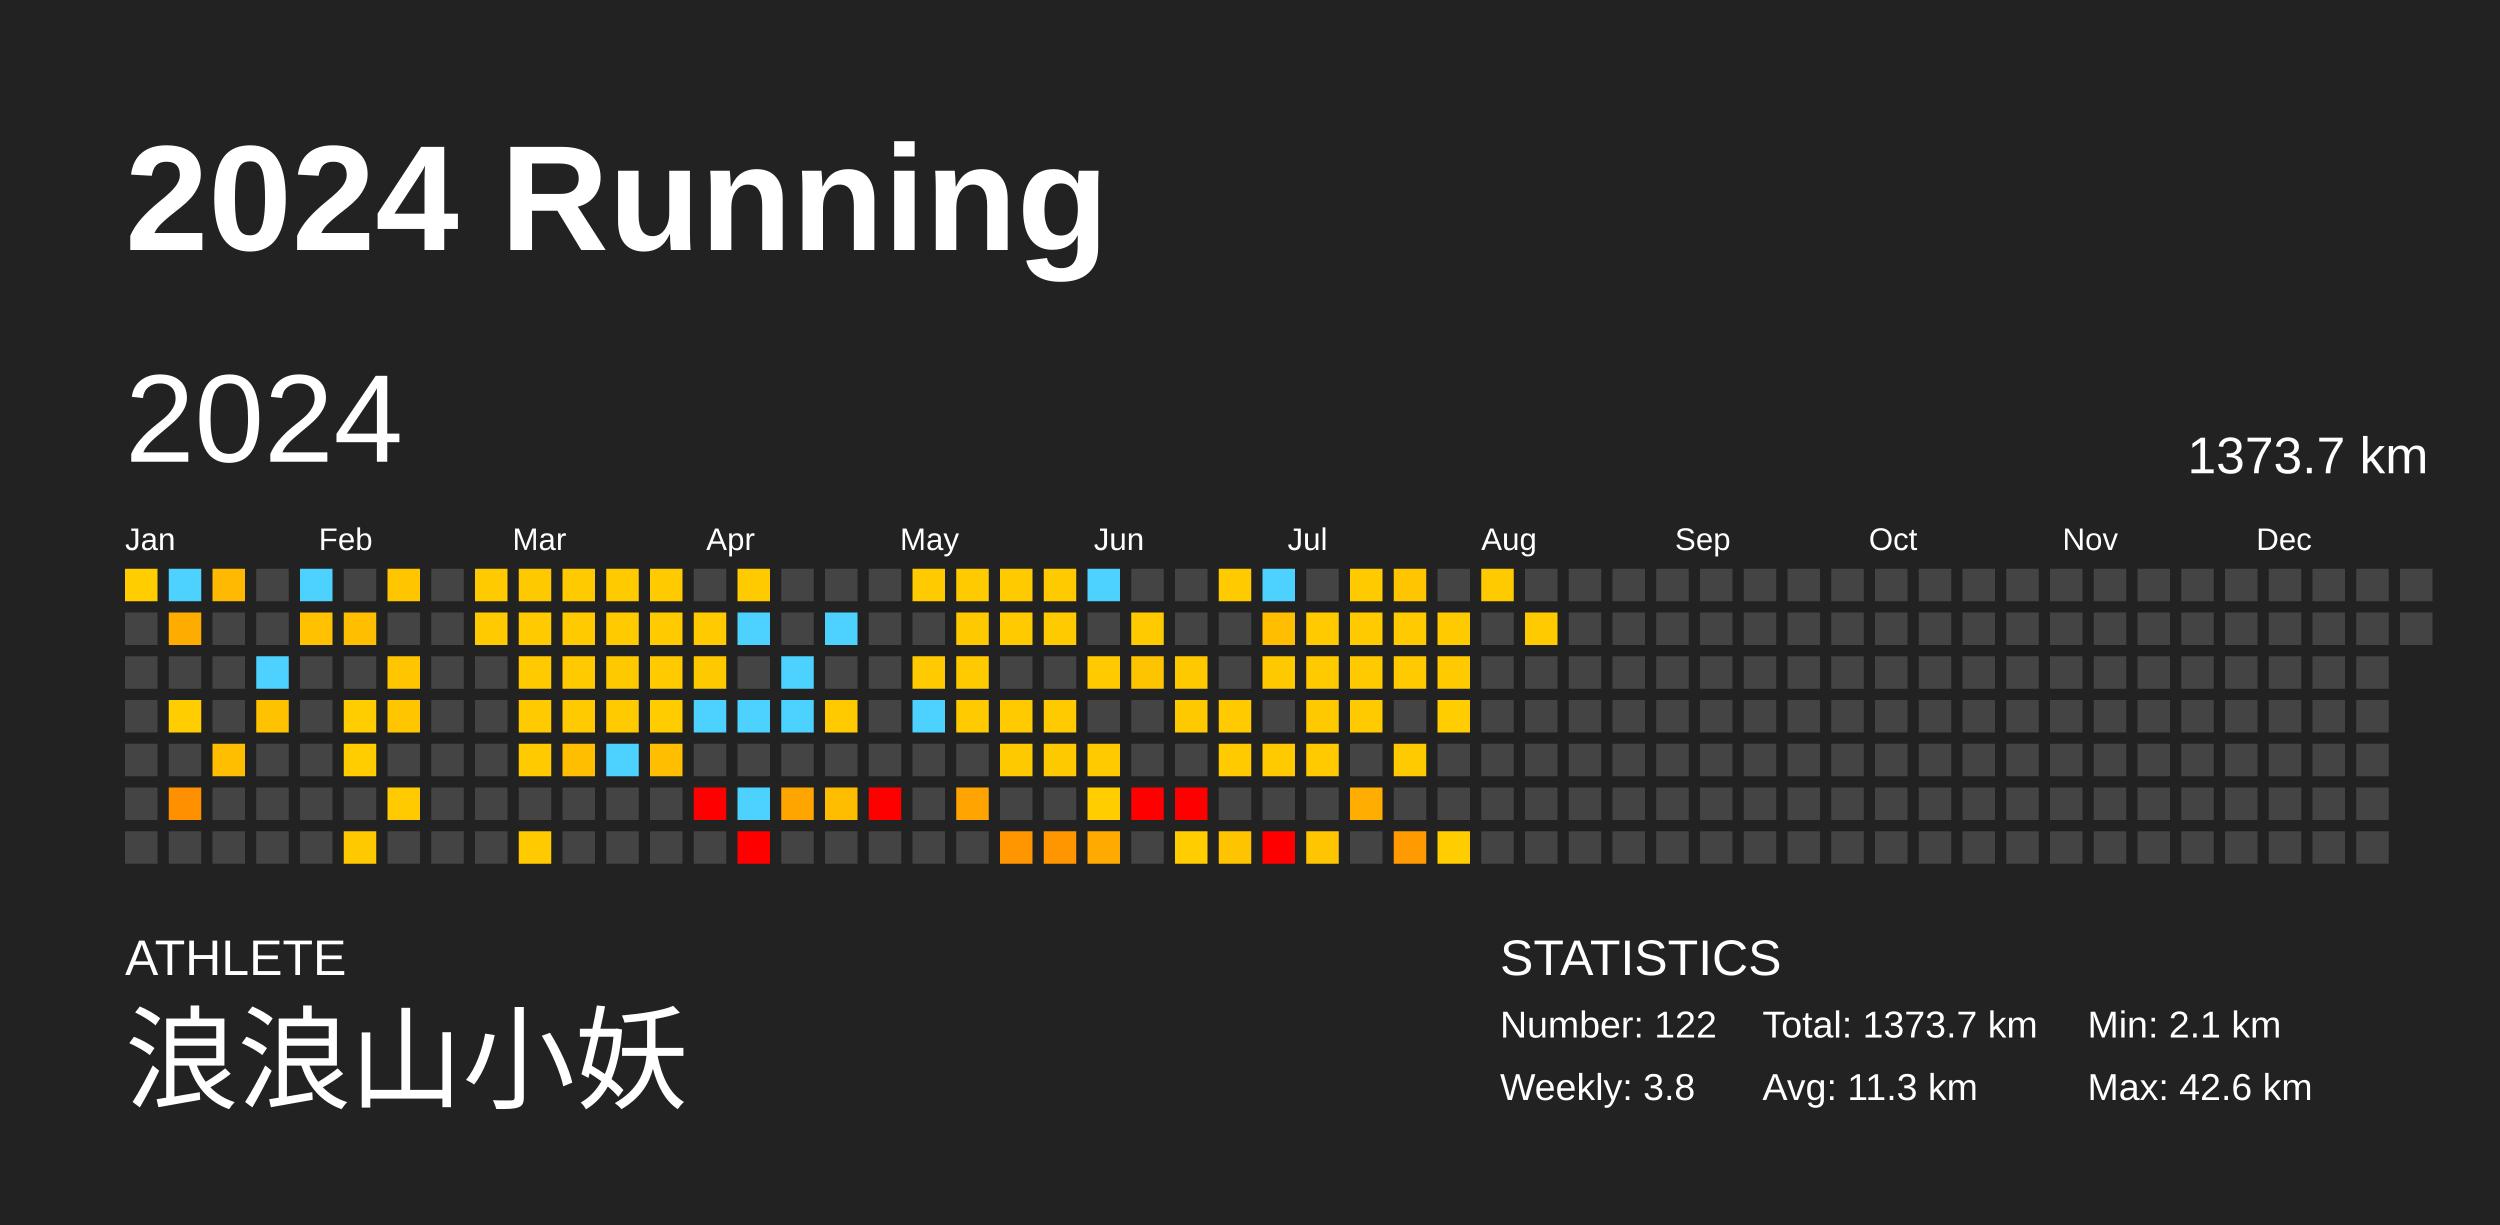
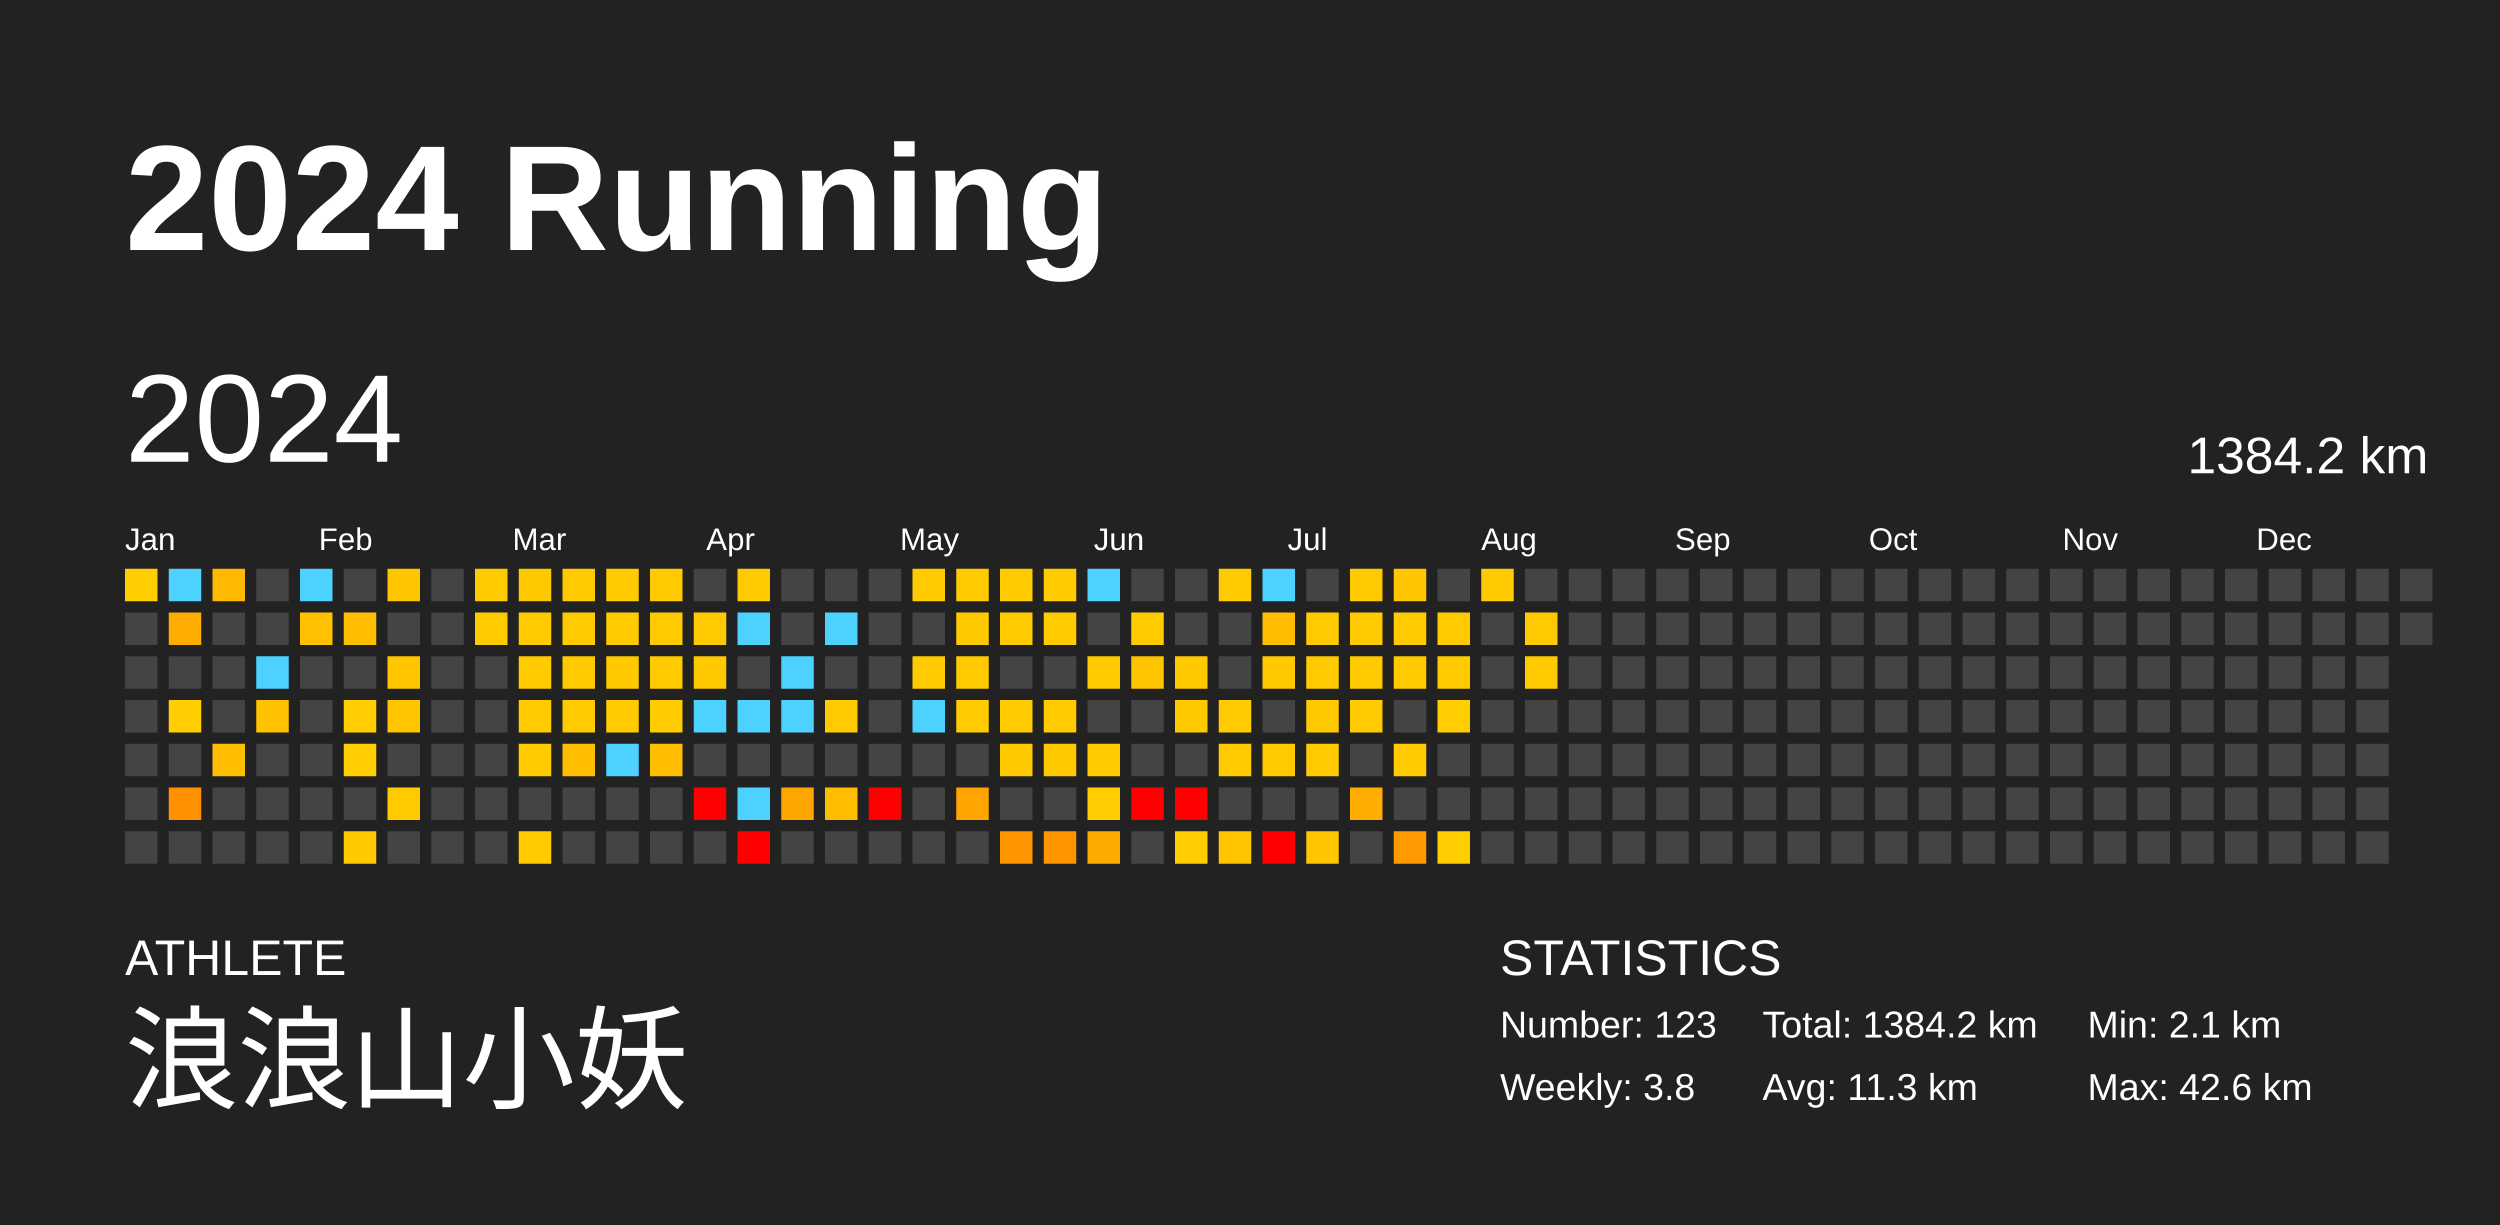
<svg xmlns="http://www.w3.org/2000/svg" baseProfile="full" height="98mm" version="1.1" viewBox="0,0,200,98" width="200mm">
  <defs />
  <rect fill="#222222" height="98" width="200" x="0" y="0" />
  <text fill="#FFFFFF" style="font-size:12px; font-family:Arial; font-weight:bold;" x="10" y="20">2024 Running</text>
  <text fill="#FFFFFF" style="font-size:4px; font-family:Arial" x="10" y="78">ATHLETE</text>
  <text fill="#FFFFFF" style="font-size:9px; font-family:Arial" x="10" y="88">浪浪山小妖</text>
  <text fill="#FFFFFF" style="font-size:4px; font-family:Arial" x="120" y="78">STATISTICS</text>
-   <text fill="#FFFFFF" style="font-size:3px; font-family:Arial" x="120" y="83">Number: 122</text>
+   <text fill="#FFFFFF" style="font-size:3px; font-family:Arial" x="120" y="83">Number: 123</text>
  <text fill="#FFFFFF" style="font-size:3px; font-family:Arial" x="120" y="88">Weekly: 3.8</text>
-   <text fill="#FFFFFF" style="font-size:3px; font-family:Arial" x="141" y="83">Total: 1373.7 km</text>
+   <text fill="#FFFFFF" style="font-size:3px; font-family:Arial" x="141" y="83">Total: 1384.2 km</text>
  <text fill="#FFFFFF" style="font-size:3px; font-family:Arial" x="141" y="88">Avg: 11.3 km</text>
  <text fill="#FFFFFF" style="font-size:3px; font-family:Arial" x="167" y="83">Min: 2.1 km</text>
  <text fill="#FFFFFF" style="font-size:3px; font-family:Arial" x="167" y="88">Max: 42.6 km</text>
  <text dominant-baseline="hanging" fill="#FFFFFF" style="font-size:10.0px; font-family:Arial;" x="10" y="30">2024</text>
-   <text dominant-baseline="hanging" fill="#FFFFFF" style="font-size:4.125px; font-family:Arial;" x="175" y="35">1373.7 km</text>
+   <text dominant-baseline="hanging" fill="#FFFFFF" style="font-size:4.125px; font-family:Arial;" x="175" y="35">1384.2 km</text>
  <text fill="#FFFFFF" style="font-size:2.5px; font-family:Arial" x="10.0" y="44">Jan</text>
  <text fill="#FFFFFF" style="font-size:2.5px; font-family:Arial" x="25.5" y="44">Feb</text>
  <text fill="#FFFFFF" style="font-size:2.5px; font-family:Arial" x="41.0" y="44">Mar</text>
  <text fill="#FFFFFF" style="font-size:2.5px; font-family:Arial" x="56.5" y="44">Apr</text>
  <text fill="#FFFFFF" style="font-size:2.5px; font-family:Arial" x="72.0" y="44">May</text>
  <text fill="#FFFFFF" style="font-size:2.5px; font-family:Arial" x="87.5" y="44">Jun</text>
  <text fill="#FFFFFF" style="font-size:2.5px; font-family:Arial" x="103.0" y="44">Jul</text>
  <text fill="#FFFFFF" style="font-size:2.5px; font-family:Arial" x="118.5" y="44">Aug</text>
  <text fill="#FFFFFF" style="font-size:2.5px; font-family:Arial" x="134.0" y="44">Sep</text>
  <text fill="#FFFFFF" style="font-size:2.5px; font-family:Arial" x="149.5" y="44">Oct</text>
  <text fill="#FFFFFF" style="font-size:2.5px; font-family:Arial" x="165.0" y="44">Nov</text>
  <text fill="#FFFFFF" style="font-size:2.5px; font-family:Arial" x="180.5" y="44">Dec</text>
  <rect fill="#ffcd00" height="2.6" width="2.6" x="10.0" y="45.5" />
  <rect fill="#444444" height="2.6" width="2.6" x="10.0" y="49.0" />
  <rect fill="#444444" height="2.6" width="2.6" x="10.0" y="52.5" />
  <rect fill="#444444" height="2.6" width="2.6" x="10.0" y="56.0" />
  <rect fill="#444444" height="2.6" width="2.6" x="10.0" y="59.5" />
  <rect fill="#444444" height="2.6" width="2.6" x="10.0" y="63.0" />
  <rect fill="#444444" height="2.6" width="2.6" x="10.0" y="66.5" />
  <rect fill="#4dd2ff" height="2.6" width="2.6" x="13.5" y="45.5" />
  <rect fill="#ffac00" height="2.6" width="2.6" x="13.5" y="49.0" />
  <rect fill="#444444" height="2.6" width="2.6" x="13.5" y="52.5" />
  <rect fill="#ffcd00" height="2.6" width="2.6" x="13.5" y="56.0" />
  <rect fill="#444444" height="2.6" width="2.6" x="13.5" y="59.5" />
  <rect fill="#ff9100" height="2.6" width="2.6" x="13.5" y="63.0" />
  <rect fill="#444444" height="2.6" width="2.6" x="13.5" y="66.5" />
  <rect fill="#ffb900" height="2.6" width="2.6" x="17.0" y="45.5" />
  <rect fill="#444444" height="2.6" width="2.6" x="17.0" y="49.0" />
  <rect fill="#444444" height="2.6" width="2.6" x="17.0" y="52.5" />
  <rect fill="#444444" height="2.6" width="2.6" x="17.0" y="56.0" />
  <rect fill="#ffbf00" height="2.6" width="2.6" x="17.0" y="59.5" />
  <rect fill="#444444" height="2.6" width="2.6" x="17.0" y="63.0" />
  <rect fill="#444444" height="2.6" width="2.6" x="17.0" y="66.5" />
  <rect fill="#444444" height="2.6" width="2.6" x="20.5" y="45.5" />
  <rect fill="#444444" height="2.6" width="2.6" x="20.5" y="49.0" />
  <rect fill="#4dd2ff" height="2.6" width="2.6" x="20.5" y="52.5" />
  <rect fill="#ffc200" height="2.6" width="2.6" x="20.5" y="56.0" />
  <rect fill="#444444" height="2.6" width="2.6" x="20.5" y="59.5" />
  <rect fill="#444444" height="2.6" width="2.6" x="20.5" y="63.0" />
  <rect fill="#444444" height="2.6" width="2.6" x="20.5" y="66.5" />
  <rect fill="#4dd2ff" height="2.6" width="2.6" x="24.0" y="45.5" />
  <rect fill="#ffc100" height="2.6" width="2.6" x="24.0" y="49.0" />
  <rect fill="#444444" height="2.6" width="2.6" x="24.0" y="52.5" />
  <rect fill="#444444" height="2.6" width="2.6" x="24.0" y="56.0" />
  <rect fill="#444444" height="2.6" width="2.6" x="24.0" y="59.5" />
  <rect fill="#444444" height="2.6" width="2.6" x="24.0" y="63.0" />
  <rect fill="#444444" height="2.6" width="2.6" x="24.0" y="66.5" />
  <rect fill="#444444" height="2.6" width="2.6" x="27.5" y="45.5" />
  <rect fill="#ffbf00" height="2.6" width="2.6" x="27.5" y="49.0" />
  <rect fill="#444444" height="2.6" width="2.6" x="27.5" y="52.5" />
  <rect fill="#ffcd00" height="2.6" width="2.6" x="27.5" y="56.0" />
  <rect fill="#ffcd00" height="2.6" width="2.6" x="27.5" y="59.5" />
  <rect fill="#444444" height="2.6" width="2.6" x="27.5" y="63.0" />
  <rect fill="#ffc900" height="2.6" width="2.6" x="27.5" y="66.5" />
  <rect fill="#ffc600" height="2.6" width="2.6" x="31.0" y="45.5" />
  <rect fill="#444444" height="2.6" width="2.6" x="31.0" y="49.0" />
  <rect fill="#ffc600" height="2.6" width="2.6" x="31.0" y="52.5" />
  <rect fill="#ffc600" height="2.6" width="2.6" x="31.0" y="56.0" />
  <rect fill="#444444" height="2.6" width="2.6" x="31.0" y="59.5" />
  <rect fill="#ffca00" height="2.6" width="2.6" x="31.0" y="63.0" />
  <rect fill="#444444" height="2.6" width="2.6" x="31.0" y="66.5" />
  <rect fill="#444444" height="2.6" width="2.6" x="34.5" y="45.5" />
  <rect fill="#444444" height="2.6" width="2.6" x="34.5" y="49.0" />
  <rect fill="#444444" height="2.6" width="2.6" x="34.5" y="52.5" />
  <rect fill="#444444" height="2.6" width="2.6" x="34.5" y="56.0" />
  <rect fill="#444444" height="2.6" width="2.6" x="34.5" y="59.5" />
  <rect fill="#444444" height="2.6" width="2.6" x="34.5" y="63.0" />
  <rect fill="#444444" height="2.6" width="2.6" x="34.5" y="66.5" />
  <rect fill="#ffca00" height="2.6" width="2.6" x="38.0" y="45.5" />
  <rect fill="#ffca00" height="2.6" width="2.6" x="38.0" y="49.0" />
  <rect fill="#444444" height="2.6" width="2.6" x="38.0" y="52.5" />
  <rect fill="#444444" height="2.6" width="2.6" x="38.0" y="56.0" />
  <rect fill="#444444" height="2.6" width="2.6" x="38.0" y="59.5" />
  <rect fill="#444444" height="2.6" width="2.6" x="38.0" y="63.0" />
  <rect fill="#444444" height="2.6" width="2.6" x="38.0" y="66.5" />
  <rect fill="#ffc900" height="2.6" width="2.6" x="41.5" y="45.5" />
  <rect fill="#ffca00" height="2.6" width="2.6" x="41.5" y="49.0" />
  <rect fill="#ffca00" height="2.6" width="2.6" x="41.5" y="52.5" />
  <rect fill="#ffca00" height="2.6" width="2.6" x="41.5" y="56.0" />
  <rect fill="#ffca00" height="2.6" width="2.6" x="41.5" y="59.5" />
  <rect fill="#444444" height="2.6" width="2.6" x="41.5" y="63.0" />
  <rect fill="#ffca00" height="2.6" width="2.6" x="41.5" y="66.5" />
  <rect fill="#ffca00" height="2.6" width="2.6" x="45.0" y="45.5" />
  <rect fill="#ffca00" height="2.6" width="2.6" x="45.0" y="49.0" />
  <rect fill="#ffca00" height="2.6" width="2.6" x="45.0" y="52.5" />
  <rect fill="#ffca00" height="2.6" width="2.6" x="45.0" y="56.0" />
  <rect fill="#ffbf00" height="2.6" width="2.6" x="45.0" y="59.5" />
  <rect fill="#444444" height="2.6" width="2.6" x="45.0" y="63.0" />
  <rect fill="#444444" height="2.6" width="2.6" x="45.0" y="66.5" />
  <rect fill="#ffca00" height="2.6" width="2.6" x="48.5" y="45.5" />
  <rect fill="#ffca00" height="2.6" width="2.6" x="48.5" y="49.0" />
  <rect fill="#ffc900" height="2.6" width="2.6" x="48.5" y="52.5" />
  <rect fill="#ffcb00" height="2.6" width="2.6" x="48.5" y="56.0" />
  <rect fill="#4dd2ff" height="2.6" width="2.6" x="48.5" y="59.5" />
  <rect fill="#444444" height="2.6" width="2.6" x="48.5" y="63.0" />
  <rect fill="#444444" height="2.6" width="2.6" x="48.5" y="66.5" />
  <rect fill="#ffca00" height="2.6" width="2.6" x="52.0" y="45.5" />
  <rect fill="#ffcb00" height="2.6" width="2.6" x="52.0" y="49.0" />
  <rect fill="#ffca00" height="2.6" width="2.6" x="52.0" y="52.5" />
  <rect fill="#ffcc00" height="2.6" width="2.6" x="52.0" y="56.0" />
  <rect fill="#ffbf00" height="2.6" width="2.6" x="52.0" y="59.5" />
  <rect fill="#444444" height="2.6" width="2.6" x="52.0" y="63.0" />
  <rect fill="#444444" height="2.6" width="2.6" x="52.0" y="66.5" />
  <rect fill="#444444" height="2.6" width="2.6" x="55.5" y="45.5" />
  <rect fill="#ffca00" height="2.6" width="2.6" x="55.5" y="49.0" />
  <rect fill="#ffc900" height="2.6" width="2.6" x="55.5" y="52.5" />
  <rect fill="#4dd2ff" height="2.6" width="2.6" x="55.5" y="56.0" />
  <rect fill="#444444" height="2.6" width="2.6" x="55.5" y="59.5" />
  <rect fill="red" height="2.6" width="2.6" x="55.5" y="63.0" />
  <rect fill="#444444" height="2.6" width="2.6" x="55.5" y="66.5" />
  <rect fill="#ffca00" height="2.6" width="2.6" x="59.0" y="45.5" />
  <rect fill="#4dd2ff" height="2.6" width="2.6" x="59.0" y="49.0" />
  <rect fill="#444444" height="2.6" width="2.6" x="59.0" y="52.5" />
  <rect fill="#4dd2ff" height="2.6" width="2.6" x="59.0" y="56.0" />
  <rect fill="#444444" height="2.6" width="2.6" x="59.0" y="59.5" />
  <rect fill="#4dd2ff" height="2.6" width="2.6" x="59.0" y="63.0" />
  <rect fill="red" height="2.6" width="2.6" x="59.0" y="66.5" />
  <rect fill="#444444" height="2.6" width="2.6" x="62.5" y="45.5" />
  <rect fill="#444444" height="2.6" width="2.6" x="62.5" y="49.0" />
  <rect fill="#4dd2ff" height="2.6" width="2.6" x="62.5" y="52.5" />
  <rect fill="#4dd2ff" height="2.6" width="2.6" x="62.5" y="56.0" />
  <rect fill="#444444" height="2.6" width="2.6" x="62.5" y="59.5" />
  <rect fill="#ffa500" height="2.6" width="2.6" x="62.5" y="63.0" />
  <rect fill="#444444" height="2.6" width="2.6" x="62.5" y="66.5" />
  <rect fill="#444444" height="2.6" width="2.6" x="66.0" y="45.5" />
  <rect fill="#4dd2ff" height="2.6" width="2.6" x="66.0" y="49.0" />
  <rect fill="#444444" height="2.6" width="2.6" x="66.0" y="52.5" />
  <rect fill="#ffca00" height="2.6" width="2.6" x="66.0" y="56.0" />
  <rect fill="#444444" height="2.6" width="2.6" x="66.0" y="59.5" />
  <rect fill="#ffbd00" height="2.6" width="2.6" x="66.0" y="63.0" />
  <rect fill="#444444" height="2.6" width="2.6" x="66.0" y="66.5" />
  <rect fill="#444444" height="2.6" width="2.6" x="69.5" y="45.5" />
  <rect fill="#444444" height="2.6" width="2.6" x="69.5" y="49.0" />
  <rect fill="#444444" height="2.6" width="2.6" x="69.5" y="52.5" />
  <rect fill="#444444" height="2.6" width="2.6" x="69.5" y="56.0" />
  <rect fill="#444444" height="2.6" width="2.6" x="69.5" y="59.5" />
  <rect fill="red" height="2.6" width="2.6" x="69.5" y="63.0" />
  <rect fill="#444444" height="2.6" width="2.6" x="69.5" y="66.5" />
  <rect fill="#ffca00" height="2.6" width="2.6" x="73.0" y="45.5" />
  <rect fill="#444444" height="2.6" width="2.6" x="73.0" y="49.0" />
  <rect fill="#ffca00" height="2.6" width="2.6" x="73.0" y="52.5" />
  <rect fill="#4dd2ff" height="2.6" width="2.6" x="73.0" y="56.0" />
  <rect fill="#444444" height="2.6" width="2.6" x="73.0" y="59.5" />
  <rect fill="#444444" height="2.6" width="2.6" x="73.0" y="63.0" />
  <rect fill="#444444" height="2.6" width="2.6" x="73.0" y="66.5" />
  <rect fill="#ffca00" height="2.6" width="2.6" x="76.5" y="45.5" />
  <rect fill="#ffc900" height="2.6" width="2.6" x="76.5" y="49.0" />
  <rect fill="#ffca00" height="2.6" width="2.6" x="76.5" y="52.5" />
  <rect fill="#ffca00" height="2.6" width="2.6" x="76.5" y="56.0" />
  <rect fill="#444444" height="2.6" width="2.6" x="76.5" y="59.5" />
  <rect fill="#ffa400" height="2.6" width="2.6" x="76.5" y="63.0" />
  <rect fill="#444444" height="2.6" width="2.6" x="76.5" y="66.5" />
  <rect fill="#ffca00" height="2.6" width="2.6" x="80.0" y="45.5" />
  <rect fill="#ffca00" height="2.6" width="2.6" x="80.0" y="49.0" />
  <rect fill="#444444" height="2.6" width="2.6" x="80.0" y="52.5" />
  <rect fill="#ffca00" height="2.6" width="2.6" x="80.0" y="56.0" />
  <rect fill="#ffc900" height="2.6" width="2.6" x="80.0" y="59.5" />
  <rect fill="#444444" height="2.6" width="2.6" x="80.0" y="63.0" />
  <rect fill="#ff9600" height="2.6" width="2.6" x="80.0" y="66.5" />
  <rect fill="#ffca00" height="2.6" width="2.6" x="83.5" y="45.5" />
  <rect fill="#ffca00" height="2.6" width="2.6" x="83.5" y="49.0" />
  <rect fill="#444444" height="2.6" width="2.6" x="83.5" y="52.5" />
  <rect fill="#ffca00" height="2.6" width="2.6" x="83.5" y="56.0" />
  <rect fill="#ffc900" height="2.6" width="2.6" x="83.5" y="59.5" />
  <rect fill="#444444" height="2.6" width="2.6" x="83.5" y="63.0" />
  <rect fill="#ff9600" height="2.6" width="2.6" x="83.5" y="66.5" />
  <rect fill="#4dd2ff" height="2.6" width="2.6" x="87.0" y="45.5" />
  <rect fill="#444444" height="2.6" width="2.6" x="87.0" y="49.0" />
  <rect fill="#ffcb00" height="2.6" width="2.6" x="87.0" y="52.5" />
  <rect fill="#444444" height="2.6" width="2.6" x="87.0" y="56.0" />
  <rect fill="#ffca00" height="2.6" width="2.6" x="87.0" y="59.5" />
  <rect fill="#ffcd00" height="2.6" width="2.6" x="87.0" y="63.0" />
  <rect fill="#ffaa00" height="2.6" width="2.6" x="87.0" y="66.5" />
  <rect fill="#444444" height="2.6" width="2.6" x="90.5" y="45.5" />
  <rect fill="#ffca00" height="2.6" width="2.6" x="90.5" y="49.0" />
  <rect fill="#ffc400" height="2.6" width="2.6" x="90.5" y="52.5" />
  <rect fill="#444444" height="2.6" width="2.6" x="90.5" y="56.0" />
  <rect fill="#444444" height="2.6" width="2.6" x="90.5" y="59.5" />
  <rect fill="red" height="2.6" width="2.6" x="90.5" y="63.0" />
  <rect fill="#444444" height="2.6" width="2.6" x="90.5" y="66.5" />
  <rect fill="#444444" height="2.6" width="2.6" x="94.0" y="45.5" />
  <rect fill="#444444" height="2.6" width="2.6" x="94.0" y="49.0" />
  <rect fill="#ffc900" height="2.6" width="2.6" x="94.0" y="52.5" />
  <rect fill="#ffc900" height="2.6" width="2.6" x="94.0" y="56.0" />
  <rect fill="#444444" height="2.6" width="2.6" x="94.0" y="59.5" />
  <rect fill="red" height="2.6" width="2.6" x="94.0" y="63.0" />
  <rect fill="#ffcd00" height="2.6" width="2.6" x="94.0" y="66.5" />
  <rect fill="#ffca00" height="2.6" width="2.6" x="97.5" y="45.5" />
  <rect fill="#444444" height="2.6" width="2.6" x="97.5" y="49.0" />
  <rect fill="#444444" height="2.6" width="2.6" x="97.5" y="52.5" />
  <rect fill="#ffca00" height="2.6" width="2.6" x="97.5" y="56.0" />
  <rect fill="#ffca00" height="2.6" width="2.6" x="97.5" y="59.5" />
  <rect fill="#444444" height="2.6" width="2.6" x="97.5" y="63.0" />
  <rect fill="#ffc400" height="2.6" width="2.6" x="97.5" y="66.5" />
  <rect fill="#4dd2ff" height="2.6" width="2.6" x="101.0" y="45.5" />
  <rect fill="#ffbe00" height="2.6" width="2.6" x="101.0" y="49.0" />
  <rect fill="#ffc900" height="2.6" width="2.6" x="101.0" y="52.5" />
  <rect fill="#444444" height="2.6" width="2.6" x="101.0" y="56.0" />
  <rect fill="#ffca00" height="2.6" width="2.6" x="101.0" y="59.5" />
  <rect fill="#444444" height="2.6" width="2.6" x="101.0" y="63.0" />
  <rect fill="red" height="2.6" width="2.6" x="101.0" y="66.5" />
  <rect fill="#444444" height="2.6" width="2.6" x="104.5" y="45.5" />
  <rect fill="#ffca00" height="2.6" width="2.6" x="104.5" y="49.0" />
  <rect fill="#ffca00" height="2.6" width="2.6" x="104.5" y="52.5" />
  <rect fill="#ffc900" height="2.6" width="2.6" x="104.5" y="56.0" />
  <rect fill="#ffca00" height="2.6" width="2.6" x="104.5" y="59.5" />
  <rect fill="#444444" height="2.6" width="2.6" x="104.5" y="63.0" />
  <rect fill="#ffc500" height="2.6" width="2.6" x="104.5" y="66.5" />
  <rect fill="#ffca00" height="2.6" width="2.6" x="108.0" y="45.5" />
  <rect fill="#ffca00" height="2.6" width="2.6" x="108.0" y="49.0" />
  <rect fill="#ffca00" height="2.6" width="2.6" x="108.0" y="52.5" />
  <rect fill="#ffca00" height="2.6" width="2.6" x="108.0" y="56.0" />
  <rect fill="#444444" height="2.6" width="2.6" x="108.0" y="59.5" />
  <rect fill="#ffad00" height="2.6" width="2.6" x="108.0" y="63.0" />
  <rect fill="#444444" height="2.6" width="2.6" x="108.0" y="66.5" />
  <rect fill="#ffc500" height="2.6" width="2.6" x="111.5" y="45.5" />
  <rect fill="#ffca00" height="2.6" width="2.6" x="111.5" y="49.0" />
  <rect fill="#ffca00" height="2.6" width="2.6" x="111.5" y="52.5" />
  <rect fill="#444444" height="2.6" width="2.6" x="111.5" y="56.0" />
  <rect fill="#ffca00" height="2.6" width="2.6" x="111.5" y="59.5" />
  <rect fill="#444444" height="2.6" width="2.6" x="111.5" y="63.0" />
  <rect fill="#ff9b00" height="2.6" width="2.6" x="111.5" y="66.5" />
  <rect fill="#444444" height="2.6" width="2.6" x="115.0" y="45.5" />
  <rect fill="#ffca00" height="2.6" width="2.6" x="115.0" y="49.0" />
  <rect fill="#ffca00" height="2.6" width="2.6" x="115.0" y="52.5" />
  <rect fill="#ffcd00" height="2.6" width="2.6" x="115.0" y="56.0" />
  <rect fill="#444444" height="2.6" width="2.6" x="115.0" y="59.5" />
  <rect fill="#444444" height="2.6" width="2.6" x="115.0" y="63.0" />
  <rect fill="#ffcd00" height="2.6" width="2.6" x="115.0" y="66.5" />
  <rect fill="#ffcb00" height="2.6" width="2.6" x="118.5" y="45.5" />
  <rect fill="#444444" height="2.6" width="2.6" x="118.5" y="49.0" />
  <rect fill="#444444" height="2.6" width="2.6" x="118.5" y="52.5" />
  <rect fill="#444444" height="2.6" width="2.6" x="118.5" y="56.0" />
  <rect fill="#444444" height="2.6" width="2.6" x="118.5" y="59.5" />
  <rect fill="#444444" height="2.6" width="2.6" x="118.5" y="63.0" />
  <rect fill="#444444" height="2.6" width="2.6" x="118.5" y="66.5" />
  <rect fill="#444444" height="2.6" width="2.6" x="122.0" y="45.5" />
  <rect fill="#ffca00" height="2.6" width="2.6" x="122.0" y="49.0" />
-   <rect fill="#444444" height="2.6" width="2.6" x="122.0" y="52.5" />
+   <rect fill="#ffca00" height="2.6" width="2.6" x="122.0" y="52.5" />
  <rect fill="#444444" height="2.6" width="2.6" x="122.0" y="56.0" />
  <rect fill="#444444" height="2.6" width="2.6" x="122.0" y="59.5" />
  <rect fill="#444444" height="2.6" width="2.6" x="122.0" y="63.0" />
  <rect fill="#444444" height="2.6" width="2.6" x="122.0" y="66.5" />
  <rect fill="#444444" height="2.6" width="2.6" x="125.5" y="45.5" />
  <rect fill="#444444" height="2.6" width="2.6" x="125.5" y="49.0" />
  <rect fill="#444444" height="2.6" width="2.6" x="125.5" y="52.5" />
  <rect fill="#444444" height="2.6" width="2.6" x="125.5" y="56.0" />
  <rect fill="#444444" height="2.6" width="2.6" x="125.5" y="59.5" />
  <rect fill="#444444" height="2.6" width="2.6" x="125.5" y="63.0" />
  <rect fill="#444444" height="2.6" width="2.6" x="125.5" y="66.5" />
  <rect fill="#444444" height="2.6" width="2.6" x="129.0" y="45.5" />
  <rect fill="#444444" height="2.6" width="2.6" x="129.0" y="49.0" />
  <rect fill="#444444" height="2.6" width="2.6" x="129.0" y="52.5" />
  <rect fill="#444444" height="2.6" width="2.6" x="129.0" y="56.0" />
  <rect fill="#444444" height="2.6" width="2.6" x="129.0" y="59.5" />
  <rect fill="#444444" height="2.6" width="2.6" x="129.0" y="63.0" />
  <rect fill="#444444" height="2.6" width="2.6" x="129.0" y="66.5" />
  <rect fill="#444444" height="2.6" width="2.6" x="132.5" y="45.5" />
  <rect fill="#444444" height="2.6" width="2.6" x="132.5" y="49.0" />
  <rect fill="#444444" height="2.6" width="2.6" x="132.5" y="52.5" />
  <rect fill="#444444" height="2.6" width="2.6" x="132.5" y="56.0" />
  <rect fill="#444444" height="2.6" width="2.6" x="132.5" y="59.5" />
  <rect fill="#444444" height="2.6" width="2.6" x="132.5" y="63.0" />
  <rect fill="#444444" height="2.6" width="2.6" x="132.5" y="66.5" />
  <rect fill="#444444" height="2.6" width="2.6" x="136.0" y="45.5" />
  <rect fill="#444444" height="2.6" width="2.6" x="136.0" y="49.0" />
  <rect fill="#444444" height="2.6" width="2.6" x="136.0" y="52.5" />
  <rect fill="#444444" height="2.6" width="2.6" x="136.0" y="56.0" />
  <rect fill="#444444" height="2.6" width="2.6" x="136.0" y="59.5" />
  <rect fill="#444444" height="2.6" width="2.6" x="136.0" y="63.0" />
  <rect fill="#444444" height="2.6" width="2.6" x="136.0" y="66.5" />
  <rect fill="#444444" height="2.6" width="2.6" x="139.5" y="45.5" />
  <rect fill="#444444" height="2.6" width="2.6" x="139.5" y="49.0" />
  <rect fill="#444444" height="2.6" width="2.6" x="139.5" y="52.5" />
  <rect fill="#444444" height="2.6" width="2.6" x="139.5" y="56.0" />
  <rect fill="#444444" height="2.6" width="2.6" x="139.5" y="59.5" />
  <rect fill="#444444" height="2.6" width="2.6" x="139.5" y="63.0" />
  <rect fill="#444444" height="2.6" width="2.6" x="139.5" y="66.5" />
  <rect fill="#444444" height="2.6" width="2.6" x="143.0" y="45.5" />
  <rect fill="#444444" height="2.6" width="2.6" x="143.0" y="49.0" />
  <rect fill="#444444" height="2.6" width="2.6" x="143.0" y="52.5" />
  <rect fill="#444444" height="2.6" width="2.6" x="143.0" y="56.0" />
  <rect fill="#444444" height="2.6" width="2.6" x="143.0" y="59.5" />
  <rect fill="#444444" height="2.6" width="2.6" x="143.0" y="63.0" />
  <rect fill="#444444" height="2.6" width="2.6" x="143.0" y="66.5" />
  <rect fill="#444444" height="2.6" width="2.6" x="146.5" y="45.5" />
  <rect fill="#444444" height="2.6" width="2.6" x="146.5" y="49.0" />
  <rect fill="#444444" height="2.6" width="2.6" x="146.5" y="52.5" />
  <rect fill="#444444" height="2.6" width="2.6" x="146.5" y="56.0" />
  <rect fill="#444444" height="2.6" width="2.6" x="146.5" y="59.5" />
  <rect fill="#444444" height="2.6" width="2.6" x="146.5" y="63.0" />
  <rect fill="#444444" height="2.6" width="2.6" x="146.5" y="66.5" />
  <rect fill="#444444" height="2.6" width="2.6" x="150.0" y="45.5" />
  <rect fill="#444444" height="2.6" width="2.6" x="150.0" y="49.0" />
  <rect fill="#444444" height="2.6" width="2.6" x="150.0" y="52.5" />
  <rect fill="#444444" height="2.6" width="2.6" x="150.0" y="56.0" />
  <rect fill="#444444" height="2.6" width="2.6" x="150.0" y="59.5" />
  <rect fill="#444444" height="2.6" width="2.6" x="150.0" y="63.0" />
  <rect fill="#444444" height="2.6" width="2.6" x="150.0" y="66.5" />
  <rect fill="#444444" height="2.6" width="2.6" x="153.5" y="45.5" />
  <rect fill="#444444" height="2.6" width="2.6" x="153.5" y="49.0" />
  <rect fill="#444444" height="2.6" width="2.6" x="153.5" y="52.5" />
  <rect fill="#444444" height="2.6" width="2.6" x="153.5" y="56.0" />
  <rect fill="#444444" height="2.6" width="2.6" x="153.5" y="59.5" />
  <rect fill="#444444" height="2.6" width="2.6" x="153.5" y="63.0" />
  <rect fill="#444444" height="2.6" width="2.6" x="153.5" y="66.5" />
  <rect fill="#444444" height="2.6" width="2.6" x="157.0" y="45.5" />
  <rect fill="#444444" height="2.6" width="2.6" x="157.0" y="49.0" />
  <rect fill="#444444" height="2.6" width="2.6" x="157.0" y="52.5" />
  <rect fill="#444444" height="2.6" width="2.6" x="157.0" y="56.0" />
  <rect fill="#444444" height="2.6" width="2.6" x="157.0" y="59.5" />
  <rect fill="#444444" height="2.6" width="2.6" x="157.0" y="63.0" />
  <rect fill="#444444" height="2.6" width="2.6" x="157.0" y="66.5" />
  <rect fill="#444444" height="2.6" width="2.6" x="160.5" y="45.5" />
  <rect fill="#444444" height="2.6" width="2.6" x="160.5" y="49.0" />
  <rect fill="#444444" height="2.6" width="2.6" x="160.5" y="52.5" />
  <rect fill="#444444" height="2.6" width="2.6" x="160.5" y="56.0" />
  <rect fill="#444444" height="2.6" width="2.6" x="160.5" y="59.5" />
  <rect fill="#444444" height="2.6" width="2.6" x="160.5" y="63.0" />
  <rect fill="#444444" height="2.6" width="2.6" x="160.5" y="66.5" />
  <rect fill="#444444" height="2.6" width="2.6" x="164.0" y="45.5" />
  <rect fill="#444444" height="2.6" width="2.6" x="164.0" y="49.0" />
  <rect fill="#444444" height="2.6" width="2.6" x="164.0" y="52.5" />
  <rect fill="#444444" height="2.6" width="2.6" x="164.0" y="56.0" />
  <rect fill="#444444" height="2.6" width="2.6" x="164.0" y="59.5" />
  <rect fill="#444444" height="2.6" width="2.6" x="164.0" y="63.0" />
  <rect fill="#444444" height="2.6" width="2.6" x="164.0" y="66.5" />
  <rect fill="#444444" height="2.6" width="2.6" x="167.5" y="45.5" />
  <rect fill="#444444" height="2.6" width="2.6" x="167.5" y="49.0" />
  <rect fill="#444444" height="2.6" width="2.6" x="167.5" y="52.5" />
  <rect fill="#444444" height="2.6" width="2.6" x="167.5" y="56.0" />
  <rect fill="#444444" height="2.6" width="2.6" x="167.5" y="59.5" />
  <rect fill="#444444" height="2.6" width="2.6" x="167.5" y="63.0" />
  <rect fill="#444444" height="2.6" width="2.6" x="167.5" y="66.5" />
  <rect fill="#444444" height="2.6" width="2.6" x="171.0" y="45.5" />
  <rect fill="#444444" height="2.6" width="2.6" x="171.0" y="49.0" />
  <rect fill="#444444" height="2.6" width="2.6" x="171.0" y="52.5" />
  <rect fill="#444444" height="2.6" width="2.6" x="171.0" y="56.0" />
  <rect fill="#444444" height="2.6" width="2.6" x="171.0" y="59.5" />
  <rect fill="#444444" height="2.6" width="2.6" x="171.0" y="63.0" />
  <rect fill="#444444" height="2.6" width="2.6" x="171.0" y="66.5" />
  <rect fill="#444444" height="2.6" width="2.6" x="174.5" y="45.5" />
  <rect fill="#444444" height="2.6" width="2.6" x="174.5" y="49.0" />
  <rect fill="#444444" height="2.6" width="2.6" x="174.5" y="52.5" />
  <rect fill="#444444" height="2.6" width="2.6" x="174.5" y="56.0" />
  <rect fill="#444444" height="2.6" width="2.6" x="174.5" y="59.5" />
  <rect fill="#444444" height="2.6" width="2.6" x="174.5" y="63.0" />
  <rect fill="#444444" height="2.6" width="2.6" x="174.5" y="66.5" />
  <rect fill="#444444" height="2.6" width="2.6" x="178.0" y="45.5" />
  <rect fill="#444444" height="2.6" width="2.6" x="178.0" y="49.0" />
  <rect fill="#444444" height="2.6" width="2.6" x="178.0" y="52.5" />
  <rect fill="#444444" height="2.6" width="2.6" x="178.0" y="56.0" />
  <rect fill="#444444" height="2.6" width="2.6" x="178.0" y="59.5" />
  <rect fill="#444444" height="2.6" width="2.6" x="178.0" y="63.0" />
  <rect fill="#444444" height="2.6" width="2.6" x="178.0" y="66.5" />
  <rect fill="#444444" height="2.6" width="2.6" x="181.5" y="45.5" />
  <rect fill="#444444" height="2.6" width="2.6" x="181.5" y="49.0" />
  <rect fill="#444444" height="2.6" width="2.6" x="181.5" y="52.5" />
  <rect fill="#444444" height="2.6" width="2.6" x="181.5" y="56.0" />
  <rect fill="#444444" height="2.6" width="2.6" x="181.5" y="59.5" />
  <rect fill="#444444" height="2.6" width="2.6" x="181.5" y="63.0" />
  <rect fill="#444444" height="2.6" width="2.6" x="181.5" y="66.5" />
  <rect fill="#444444" height="2.6" width="2.6" x="185.0" y="45.5" />
  <rect fill="#444444" height="2.6" width="2.6" x="185.0" y="49.0" />
  <rect fill="#444444" height="2.6" width="2.6" x="185.0" y="52.5" />
  <rect fill="#444444" height="2.6" width="2.6" x="185.0" y="56.0" />
  <rect fill="#444444" height="2.6" width="2.6" x="185.0" y="59.5" />
  <rect fill="#444444" height="2.6" width="2.6" x="185.0" y="63.0" />
  <rect fill="#444444" height="2.6" width="2.6" x="185.0" y="66.5" />
  <rect fill="#444444" height="2.6" width="2.6" x="188.5" y="45.5" />
  <rect fill="#444444" height="2.6" width="2.6" x="188.5" y="49.0" />
  <rect fill="#444444" height="2.6" width="2.6" x="188.5" y="52.5" />
  <rect fill="#444444" height="2.6" width="2.6" x="188.5" y="56.0" />
  <rect fill="#444444" height="2.6" width="2.6" x="188.5" y="59.5" />
  <rect fill="#444444" height="2.6" width="2.6" x="188.5" y="63.0" />
  <rect fill="#444444" height="2.6" width="2.6" x="188.5" y="66.5" />
  <rect fill="#444444" height="2.6" width="2.6" x="192.0" y="45.5" />
  <rect fill="#444444" height="2.6" width="2.6" x="192.0" y="49.0" />
</svg>
